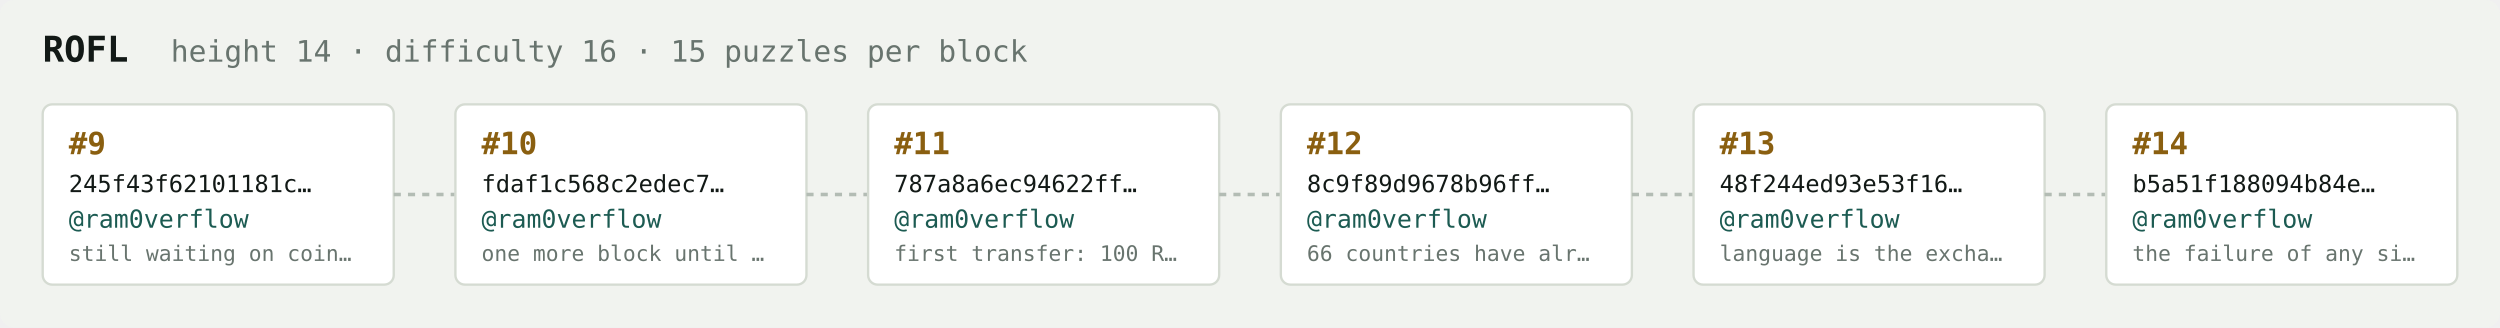
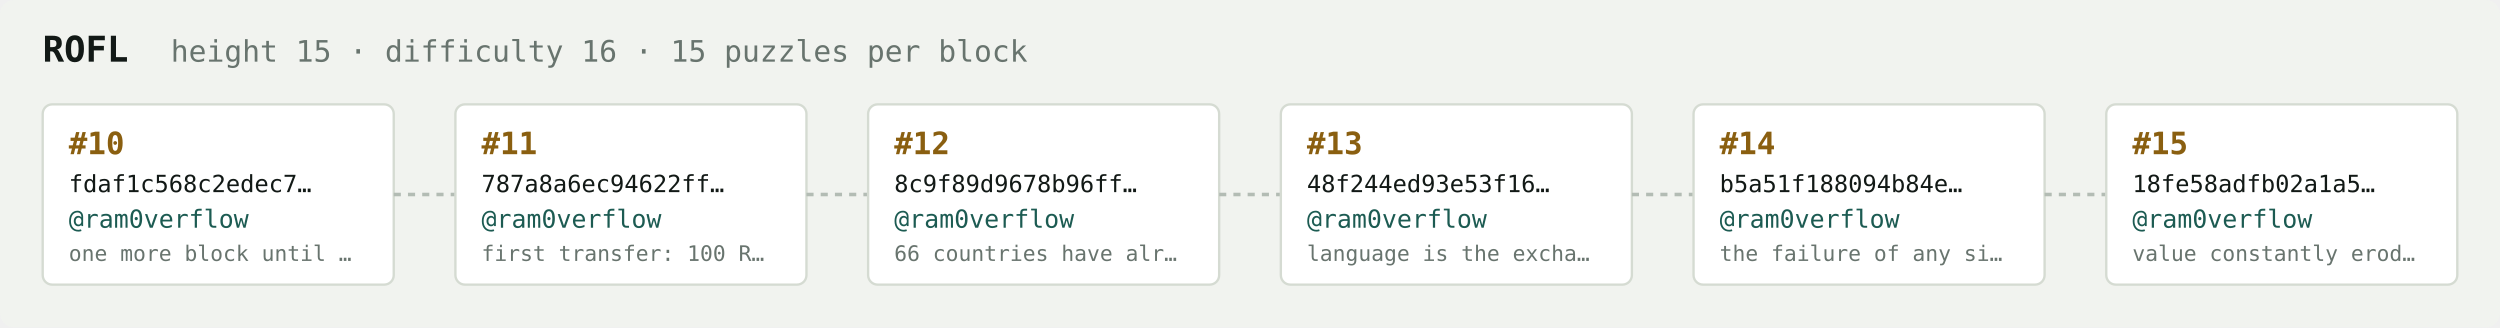
<svg xmlns="http://www.w3.org/2000/svg" width="1054" height="138" viewBox="0 0 1054 138" font-family="ui-monospace,SFMono-Regular,Menlo,monospace">
  <rect fill="#f1f3ef" width="1054" height="138" rx="6" />
  <text x="18" y="26" fill="#121916" font-size="15" font-weight="700">ROFL</text>
-   <text x="72" y="26" fill="#68746e" font-size="12.5">height 14 · difficulty 16 · 15 puzzles per block</text>
+   <text x="72" y="26" fill="#68746e" font-size="12.5">height 15 · difficulty 16 · 15 puzzles per block</text>
  <rect x="18" y="44" width="148" height="76" rx="4" fill="#ffffff" stroke="#d5dbd2" stroke-width="1" />
-   <text x="29" y="65" fill="#8a5f10" font-size="13" font-weight="700">#9</text>
-   <text x="29" y="81" fill="#121916" font-size="10">245f43f62101181c…</text>
+   <text x="29" y="65" fill="#8a5f10" font-size="13" font-weight="700">#10</text>
+   <text x="29" y="81" fill="#121916" font-size="10">fdaf1c568c2edec7…</text>
  <text x="29" y="96" fill="#1c5b52" font-size="10.5">@ram0verflow</text>
-   <text x="29" y="110" fill="#68746e" font-size="9">still waiting on coin…</text>
+   <text x="29" y="110" fill="#68746e" font-size="9">one more block until …</text>
  <line x1="166" y1="82.0" x2="192" y2="82.0" stroke="#b3bcb4" stroke-width="1.5" stroke-dasharray="3 3" />
  <rect x="192" y="44" width="148" height="76" rx="4" fill="#ffffff" stroke="#d5dbd2" stroke-width="1" />
-   <text x="203" y="65" fill="#8a5f10" font-size="13" font-weight="700">#10</text>
-   <text x="203" y="81" fill="#121916" font-size="10">fdaf1c568c2edec7…</text>
+   <text x="203" y="65" fill="#8a5f10" font-size="13" font-weight="700">#11</text>
+   <text x="203" y="81" fill="#121916" font-size="10">787a8a6ec94622ff…</text>
  <text x="203" y="96" fill="#1c5b52" font-size="10.5">@ram0verflow</text>
-   <text x="203" y="110" fill="#68746e" font-size="9">one more block until …</text>
+   <text x="203" y="110" fill="#68746e" font-size="9">first transfer: 100 R…</text>
  <line x1="340" y1="82.0" x2="366" y2="82.0" stroke="#b3bcb4" stroke-width="1.5" stroke-dasharray="3 3" />
  <rect x="366" y="44" width="148" height="76" rx="4" fill="#ffffff" stroke="#d5dbd2" stroke-width="1" />
-   <text x="377" y="65" fill="#8a5f10" font-size="13" font-weight="700">#11</text>
-   <text x="377" y="81" fill="#121916" font-size="10">787a8a6ec94622ff…</text>
+   <text x="377" y="65" fill="#8a5f10" font-size="13" font-weight="700">#12</text>
+   <text x="377" y="81" fill="#121916" font-size="10">8c9f89d9678b96ff…</text>
  <text x="377" y="96" fill="#1c5b52" font-size="10.5">@ram0verflow</text>
-   <text x="377" y="110" fill="#68746e" font-size="9">first transfer: 100 R…</text>
+   <text x="377" y="110" fill="#68746e" font-size="9">66 countries have alr…</text>
  <line x1="514" y1="82.0" x2="540" y2="82.0" stroke="#b3bcb4" stroke-width="1.5" stroke-dasharray="3 3" />
  <rect x="540" y="44" width="148" height="76" rx="4" fill="#ffffff" stroke="#d5dbd2" stroke-width="1" />
-   <text x="551" y="65" fill="#8a5f10" font-size="13" font-weight="700">#12</text>
-   <text x="551" y="81" fill="#121916" font-size="10">8c9f89d9678b96ff…</text>
+   <text x="551" y="65" fill="#8a5f10" font-size="13" font-weight="700">#13</text>
+   <text x="551" y="81" fill="#121916" font-size="10">48f244ed93e53f16…</text>
  <text x="551" y="96" fill="#1c5b52" font-size="10.5">@ram0verflow</text>
-   <text x="551" y="110" fill="#68746e" font-size="9">66 countries have alr…</text>
+   <text x="551" y="110" fill="#68746e" font-size="9">language is the excha…</text>
  <line x1="688" y1="82.0" x2="714" y2="82.0" stroke="#b3bcb4" stroke-width="1.5" stroke-dasharray="3 3" />
  <rect x="714" y="44" width="148" height="76" rx="4" fill="#ffffff" stroke="#d5dbd2" stroke-width="1" />
-   <text x="725" y="65" fill="#8a5f10" font-size="13" font-weight="700">#13</text>
-   <text x="725" y="81" fill="#121916" font-size="10">48f244ed93e53f16…</text>
+   <text x="725" y="65" fill="#8a5f10" font-size="13" font-weight="700">#14</text>
+   <text x="725" y="81" fill="#121916" font-size="10">b5a51f188094b84e…</text>
  <text x="725" y="96" fill="#1c5b52" font-size="10.5">@ram0verflow</text>
-   <text x="725" y="110" fill="#68746e" font-size="9">language is the excha…</text>
+   <text x="725" y="110" fill="#68746e" font-size="9">the failure of any si…</text>
  <line x1="862" y1="82.0" x2="888" y2="82.0" stroke="#b3bcb4" stroke-width="1.5" stroke-dasharray="3 3" />
  <rect x="888" y="44" width="148" height="76" rx="4" fill="#ffffff" stroke="#d5dbd2" stroke-width="1" />
-   <text x="899" y="65" fill="#8a5f10" font-size="13" font-weight="700">#14</text>
-   <text x="899" y="81" fill="#121916" font-size="10">b5a51f188094b84e…</text>
+   <text x="899" y="65" fill="#8a5f10" font-size="13" font-weight="700">#15</text>
+   <text x="899" y="81" fill="#121916" font-size="10">18fe58adfb02a1a5…</text>
  <text x="899" y="96" fill="#1c5b52" font-size="10.5">@ram0verflow</text>
-   <text x="899" y="110" fill="#68746e" font-size="9">the failure of any si…</text>
+   <text x="899" y="110" fill="#68746e" font-size="9">value constantly erod…</text>
</svg>
